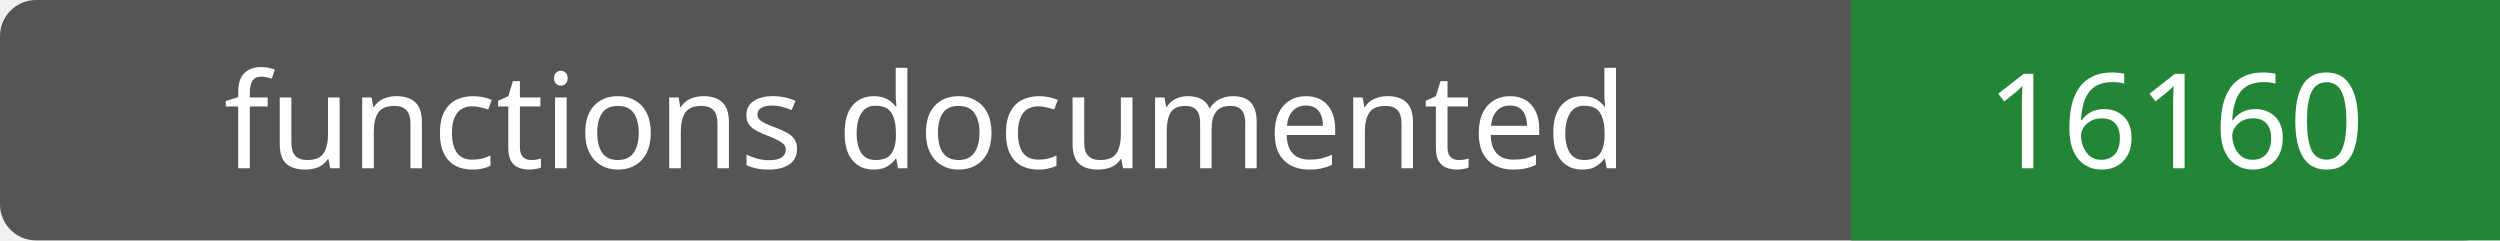
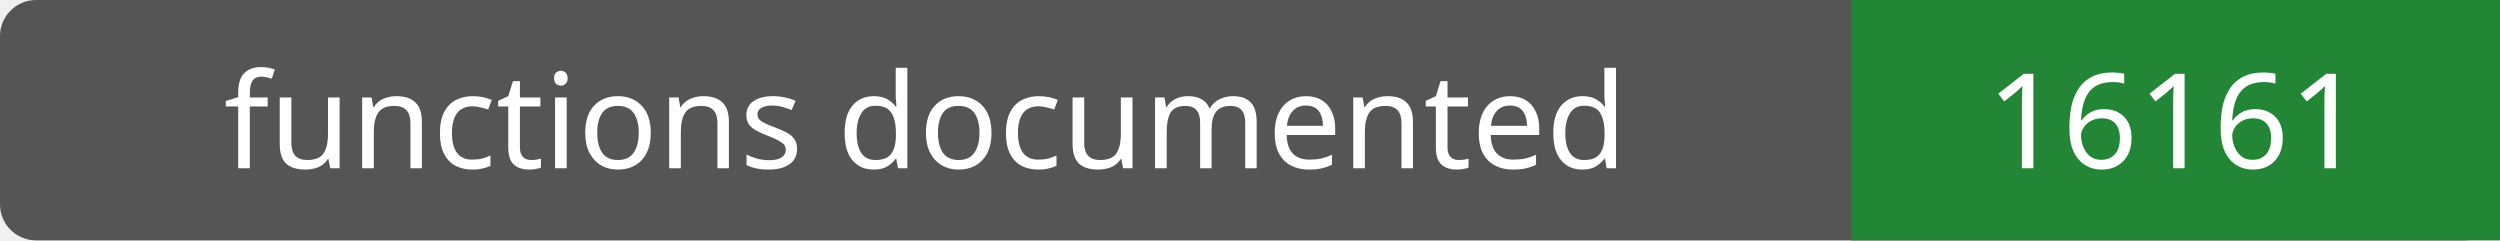
- <svg xmlns="http://www.w3.org/2000/svg" width="208" height="20" role="img" aria-label="functions documented: 16160">
+ <svg xmlns="http://www.w3.org/2000/svg" width="208" height="20" role="img" aria-label="functions documented: 16161">
  <rect width="208" height="20" rx="3" fill="#555" />
  <path fill="#238636" d="M154 0h54v20H154z" />
  <g fill="#fff" text-anchor="middle" font-family="Verdana,sans-serif" font-size="11">
    <text x="77.0" y="14">functions documented</text>
-     <text x="181.0" y="14">16160</text>
+     <text x="181.0" y="14">16161</text>
  </g>
</svg>
